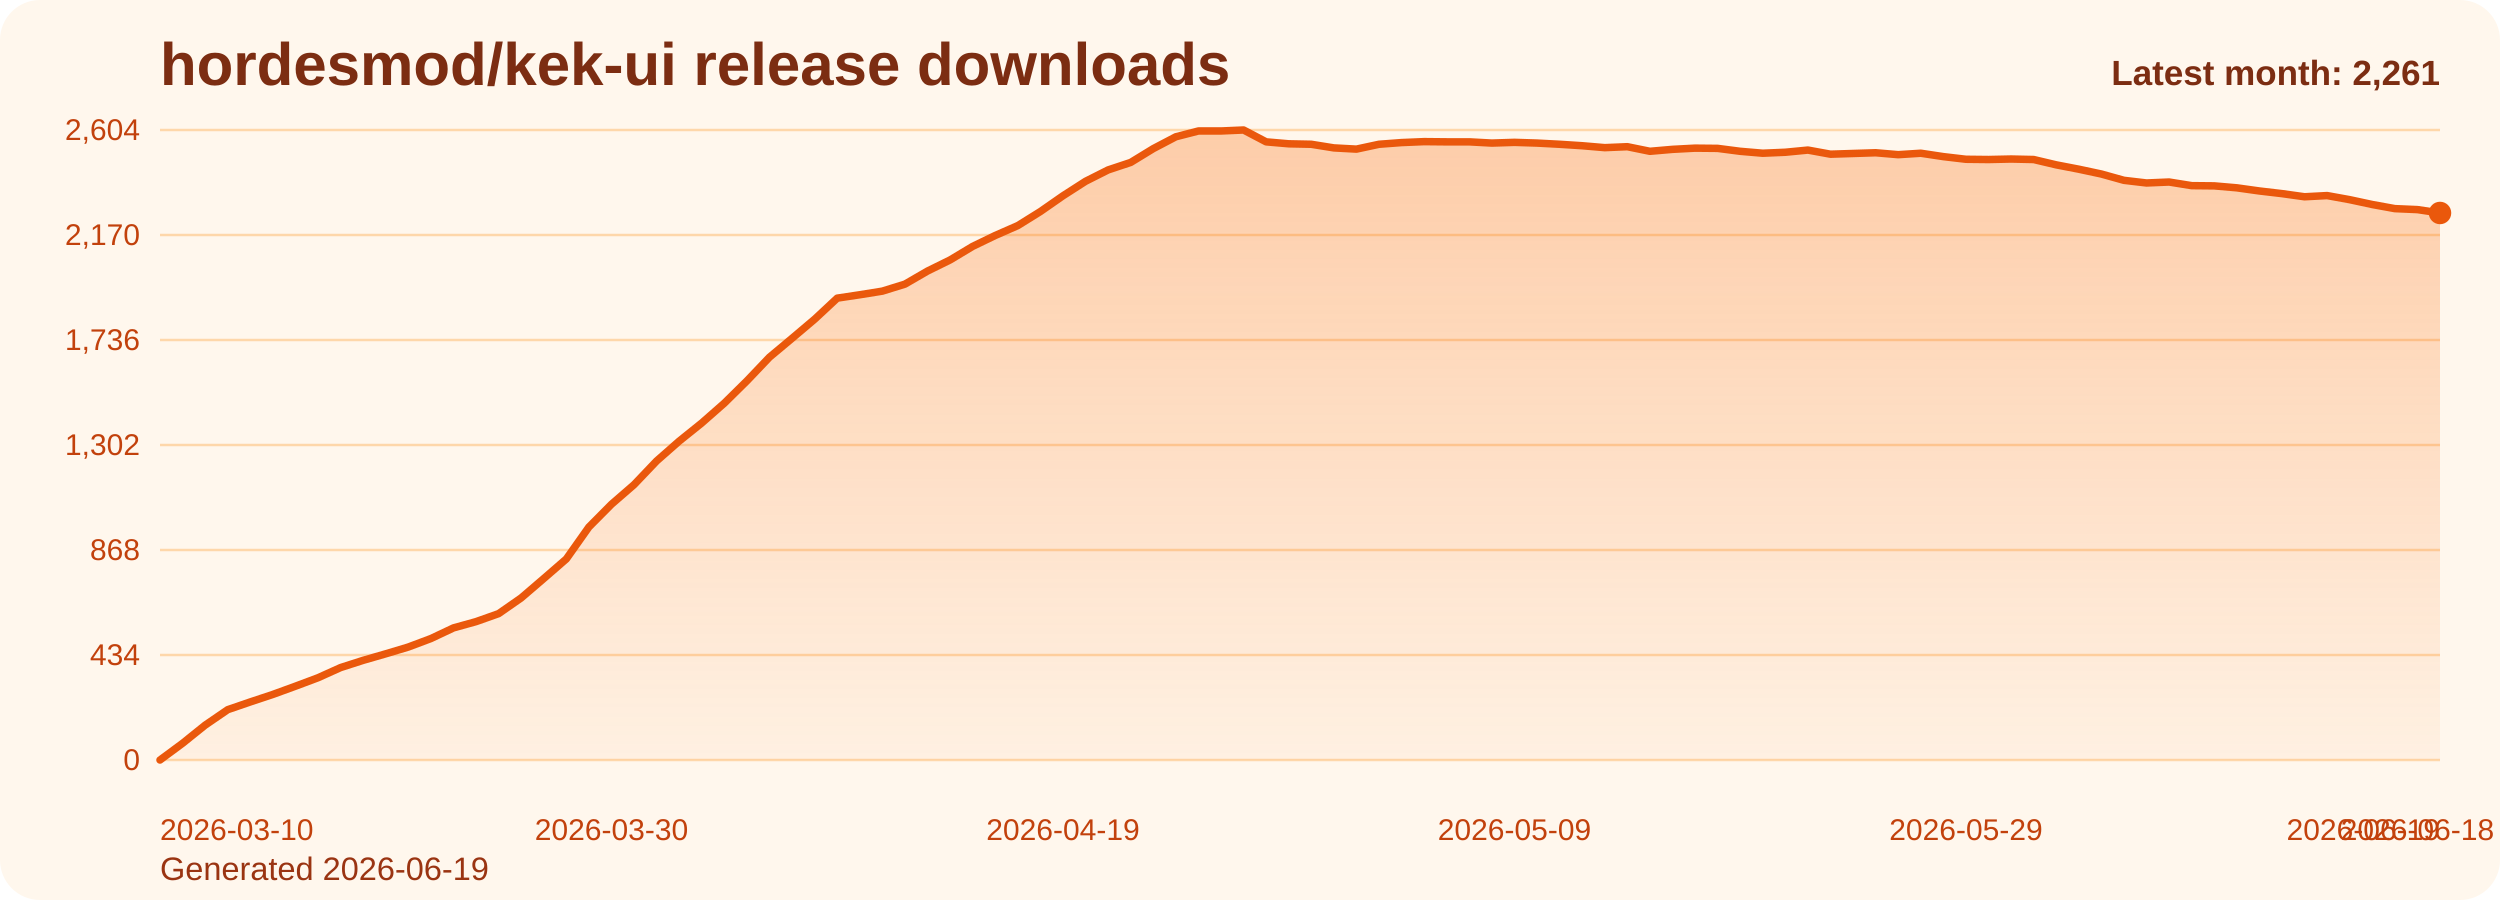
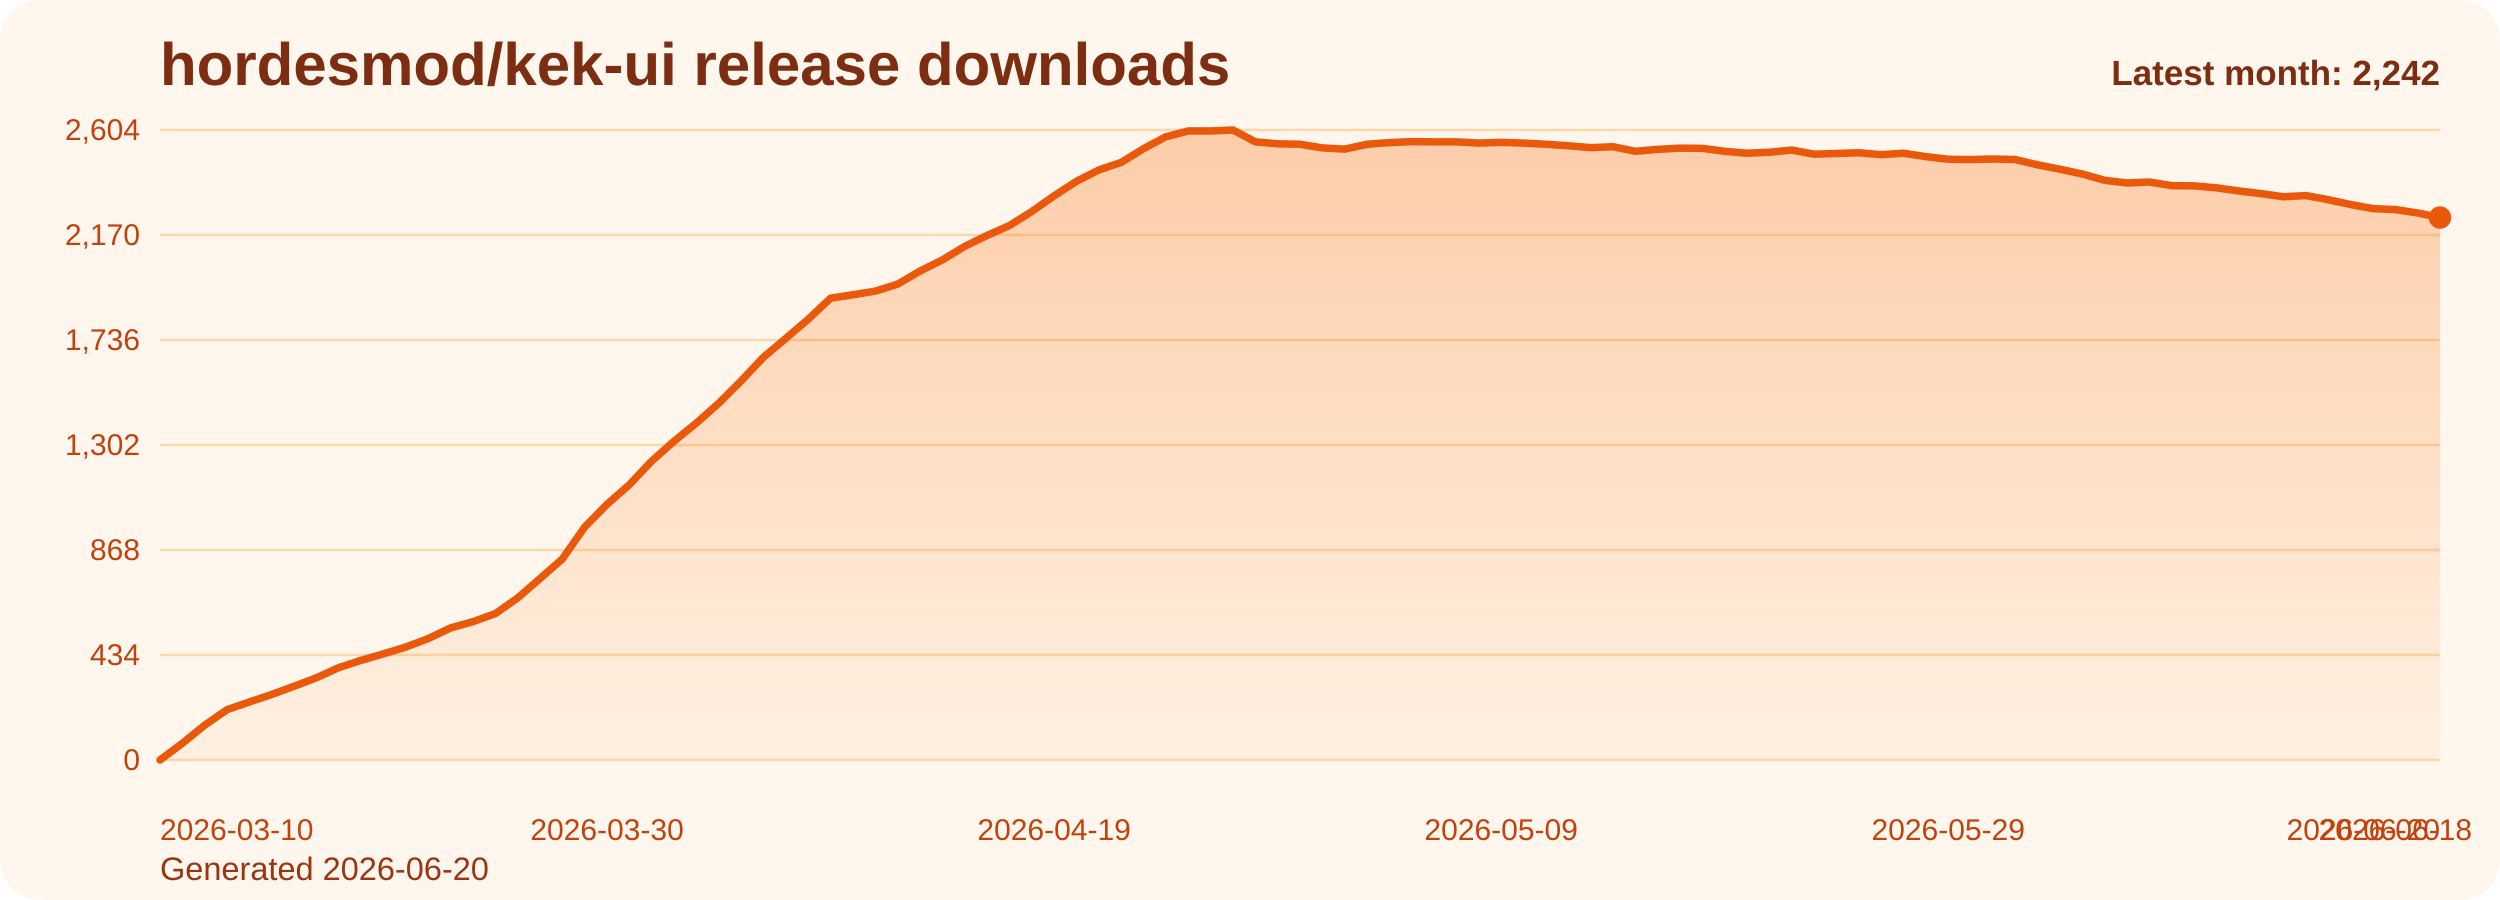
<svg xmlns="http://www.w3.org/2000/svg" viewBox="0 0 1000 360" role="img" aria-label="hordesmod/kek-ui release downloads chart">
  <defs>
    <linearGradient id="fill-monthly-orange" x1="0" y1="0" x2="0" y2="1">
      <stop offset="0%" stop-color="#f97316" stop-opacity="0.32" />
      <stop offset="100%" stop-color="#f97316" stop-opacity="0.05" />
    </linearGradient>
    <style>
      .bg { fill: #fff7ed; }
      .title { font: 700 24px Arial, sans-serif; fill: #7c2d12; }
      .sub { font: 400 13px Arial, sans-serif; fill: #9a3412; }
      .grid { stroke: #fed7aa; stroke-width: 1; }
      .axis { font: 400 12px Arial, sans-serif; fill: #c2410c; }
      .line { fill: none; stroke: #ea580c; stroke-width: 3; stroke-linecap: round; stroke-linejoin: round; }
      .dot { fill: #ea580c; }
      .value { font: 600 11px Arial, sans-serif; fill: #9a3412; }
      .latest { font: 700 14px Arial, sans-serif; fill: #7c2d12; }
    </style>
  </defs>
  <rect class="bg" x="0" y="0" width="1000" height="360" rx="16" />
  <text class="title" x="64" y="34">hordesmod/kek-ui release downloads</text>
-   <text class="sub" x="64" y="352">Generated 2026-06-19</text>
+   <text class="sub" x="64" y="352">Generated 2026-06-20</text>
  <line x1="64" y1="52.00" x2="976" y2="52.00" class="grid" />
  <text x="56" y="56.00" text-anchor="end" class="axis">2,604</text>
  <line x1="64" y1="94.00" x2="976" y2="94.00" class="grid" />
  <text x="56" y="98.00" text-anchor="end" class="axis">2,170</text>
  <line x1="64" y1="136.00" x2="976" y2="136.00" class="grid" />
  <text x="56" y="140.00" text-anchor="end" class="axis">1,736</text>
  <line x1="64" y1="178.00" x2="976" y2="178.00" class="grid" />
  <text x="56" y="182.00" text-anchor="end" class="axis">1,302</text>
  <line x1="64" y1="220.00" x2="976" y2="220.00" class="grid" />
  <text x="56" y="224.00" text-anchor="end" class="axis">868</text>
  <line x1="64" y1="262.00" x2="976" y2="262.00" class="grid" />
  <text x="56" y="266.00" text-anchor="end" class="axis">434</text>
  <line x1="64" y1="304.00" x2="976" y2="304.00" class="grid" />
  <text x="56" y="308.00" text-anchor="end" class="axis">0</text>
-   <path d="M 64.00 304 L 64.00 304.00 L 73.03 297.32 L 82.06 290.06 L 91.09 283.87 L 100.12 280.77 L 109.15 277.77 L 118.18 274.48 L 127.21 271.10 L 136.24 267.03 L 145.27 264.13 L 154.30 261.52 L 163.33 258.81 L 172.36 255.42 L 181.39 251.16 L 190.42 248.65 L 199.45 245.45 L 208.48 239.16 L 217.50 231.42 L 226.53 223.58 L 235.56 210.81 L 244.59 201.71 L 253.62 193.87 L 262.65 184.39 L 271.68 176.45 L 280.71 169.19 L 289.74 161.26 L 298.77 152.35 L 307.80 142.87 L 316.83 135.32 L 325.86 127.68 L 334.89 119.26 L 343.92 117.90 L 352.95 116.45 L 361.98 113.65 L 371.01 108.42 L 380.04 103.97 L 389.07 98.55 L 398.10 94.19 L 407.13 90.23 L 416.16 84.61 L 425.19 78.32 L 434.22 72.52 L 443.25 67.97 L 452.28 64.97 L 461.31 59.45 L 470.34 54.71 L 479.37 52.39 L 488.40 52.39 L 497.43 52.00 L 506.46 56.74 L 515.49 57.52 L 524.51 57.71 L 533.54 59.16 L 542.57 59.65 L 551.60 57.71 L 560.63 57.03 L 569.66 56.65 L 578.69 56.74 L 587.72 56.74 L 596.75 57.23 L 605.78 56.94 L 614.81 57.23 L 623.84 57.71 L 632.87 58.29 L 641.90 59.06 L 650.93 58.68 L 659.96 60.52 L 668.99 59.74 L 678.02 59.26 L 687.05 59.35 L 696.08 60.52 L 705.11 61.29 L 714.14 60.90 L 723.17 60.03 L 732.20 61.68 L 741.23 61.39 L 750.26 61.10 L 759.29 61.87 L 768.32 61.29 L 777.35 62.65 L 786.38 63.71 L 795.41 63.81 L 804.44 63.61 L 813.47 63.81 L 822.50 65.94 L 831.52 67.68 L 840.55 69.61 L 849.58 72.13 L 858.61 73.19 L 867.64 72.81 L 876.67 74.26 L 885.70 74.35 L 894.73 75.13 L 903.76 76.39 L 912.79 77.45 L 921.82 78.71 L 930.85 78.23 L 939.88 79.87 L 948.91 81.81 L 957.94 83.45 L 966.97 83.84 L 976.00 85.19 L 976.00 304 Z" fill="url(#fill-monthly-orange)" />
-   <polyline class="line" points="64.00,304.00 73.03,297.32 82.06,290.06 91.09,283.87 100.12,280.77 109.15,277.77 118.18,274.48 127.21,271.10 136.24,267.03 145.27,264.13 154.30,261.52 163.33,258.81 172.36,255.42 181.39,251.16 190.42,248.65 199.45,245.45 208.48,239.16 217.50,231.42 226.53,223.58 235.56,210.81 244.59,201.71 253.62,193.87 262.65,184.39 271.68,176.45 280.71,169.19 289.74,161.26 298.77,152.35 307.80,142.87 316.83,135.32 325.86,127.68 334.89,119.26 343.92,117.90 352.95,116.45 361.98,113.65 371.01,108.42 380.04,103.97 389.07,98.55 398.10,94.19 407.13,90.23 416.16,84.61 425.19,78.32 434.22,72.52 443.25,67.97 452.28,64.97 461.31,59.45 470.34,54.71 479.37,52.39 488.40,52.39 497.43,52.00 506.46,56.74 515.49,57.52 524.51,57.71 533.54,59.16 542.57,59.65 551.60,57.71 560.63,57.03 569.66,56.65 578.69,56.74 587.72,56.74 596.75,57.23 605.78,56.94 614.81,57.23 623.84,57.71 632.87,58.29 641.90,59.06 650.93,58.68 659.96,60.52 668.99,59.74 678.02,59.26 687.05,59.35 696.08,60.52 705.11,61.29 714.14,60.90 723.17,60.03 732.20,61.68 741.23,61.39 750.26,61.10 759.29,61.87 768.32,61.29 777.35,62.65 786.38,63.71 795.41,63.81 804.44,63.61 813.47,63.81 822.50,65.94 831.52,67.68 840.55,69.61 849.58,72.13 858.61,73.19 867.64,72.81 876.67,74.26 885.70,74.35 894.73,75.13 903.76,76.39 912.79,77.45 921.82,78.71 930.85,78.23 939.88,79.87 948.91,81.81 957.94,83.45 966.97,83.84 976.00,85.19" />
-   <circle class="dot" cx="976.00" cy="85.19" r="4.5" />
+   <path d="M 64.00 304 L 64.00 304.00 L 72.94 297.32 L 81.88 290.06 L 90.82 283.87 L 99.76 280.77 L 108.71 277.77 L 117.65 274.48 L 126.59 271.10 L 135.53 267.03 L 144.47 264.13 L 153.41 261.52 L 162.35 258.81 L 171.29 255.42 L 180.24 251.16 L 189.18 248.65 L 198.12 245.45 L 207.06 239.16 L 216.00 231.42 L 224.94 223.58 L 233.88 210.81 L 242.82 201.71 L 251.76 193.87 L 260.71 184.39 L 269.65 176.45 L 278.59 169.19 L 287.53 161.26 L 296.47 152.35 L 305.41 142.87 L 314.35 135.32 L 323.29 127.68 L 332.24 119.26 L 341.18 117.90 L 350.12 116.45 L 359.06 113.65 L 368.00 108.42 L 376.94 103.97 L 385.88 98.55 L 394.82 94.19 L 403.76 90.23 L 412.71 84.61 L 421.65 78.32 L 430.59 72.52 L 439.53 67.97 L 448.47 64.97 L 457.41 59.45 L 466.35 54.71 L 475.29 52.39 L 484.24 52.39 L 493.18 52.00 L 502.12 56.74 L 511.06 57.52 L 520.00 57.71 L 528.94 59.16 L 537.88 59.65 L 546.82 57.71 L 555.76 57.03 L 564.71 56.65 L 573.65 56.74 L 582.59 56.74 L 591.53 57.23 L 600.47 56.94 L 609.41 57.23 L 618.35 57.71 L 627.29 58.29 L 636.24 59.06 L 645.18 58.68 L 654.12 60.52 L 663.06 59.74 L 672.00 59.26 L 680.94 59.35 L 689.88 60.52 L 698.82 61.29 L 707.76 60.90 L 716.71 60.03 L 725.65 61.68 L 734.59 61.39 L 743.53 61.10 L 752.47 61.87 L 761.41 61.29 L 770.35 62.65 L 779.29 63.71 L 788.24 63.81 L 797.18 63.61 L 806.12 63.81 L 815.06 65.94 L 824.00 67.68 L 832.94 69.61 L 841.88 72.13 L 850.82 73.19 L 859.76 72.81 L 868.71 74.26 L 877.65 74.35 L 886.59 75.13 L 895.53 76.39 L 904.47 77.45 L 913.41 78.71 L 922.35 78.23 L 931.29 79.87 L 940.24 81.81 L 949.18 83.45 L 958.12 83.84 L 967.06 85.19 L 976.00 87.03 L 976.00 304 Z" fill="url(#fill-monthly-orange)" />
+   <polyline class="line" points="64.00,304.00 72.94,297.32 81.88,290.06 90.82,283.87 99.76,280.77 108.71,277.77 117.65,274.48 126.59,271.10 135.53,267.03 144.47,264.13 153.41,261.52 162.35,258.81 171.29,255.42 180.24,251.16 189.18,248.65 198.12,245.45 207.06,239.16 216.00,231.42 224.94,223.58 233.88,210.81 242.82,201.71 251.76,193.87 260.71,184.39 269.65,176.45 278.59,169.19 287.53,161.26 296.47,152.35 305.41,142.87 314.35,135.32 323.29,127.68 332.24,119.26 341.18,117.90 350.12,116.45 359.06,113.65 368.00,108.42 376.94,103.97 385.88,98.55 394.82,94.19 403.76,90.23 412.71,84.61 421.65,78.32 430.59,72.52 439.53,67.97 448.47,64.97 457.41,59.45 466.35,54.71 475.29,52.39 484.24,52.39 493.18,52.00 502.12,56.74 511.06,57.52 520.00,57.71 528.94,59.16 537.88,59.65 546.82,57.71 555.76,57.03 564.71,56.65 573.65,56.74 582.59,56.74 591.53,57.23 600.47,56.94 609.41,57.23 618.35,57.71 627.29,58.29 636.24,59.06 645.18,58.68 654.12,60.52 663.06,59.74 672.00,59.26 680.94,59.35 689.88,60.52 698.82,61.29 707.76,60.90 716.71,60.03 725.65,61.68 734.59,61.39 743.53,61.10 752.47,61.87 761.41,61.29 770.35,62.65 779.29,63.71 788.24,63.81 797.18,63.61 806.12,63.81 815.06,65.94 824.00,67.68 832.94,69.61 841.88,72.13 850.82,73.19 859.76,72.81 868.71,74.26 877.65,74.35 886.59,75.13 895.53,76.39 904.47,77.45 913.41,78.71 922.35,78.23 931.29,79.87 940.24,81.81 949.18,83.45 958.12,83.84 967.06,85.19 976.00,87.03" />
+   <circle class="dot" cx="976.00" cy="87.03" r="4.5" />
  <text class="axis" x="64.00" y="336" text-anchor="start">2026-03-10</text>
-   <text class="axis" x="244.59" y="336" text-anchor="middle">2026-03-30</text>
-   <text class="axis" x="425.19" y="336" text-anchor="middle">2026-04-19</text>
-   <text class="axis" x="605.78" y="336" text-anchor="middle">2026-05-09</text>
-   <text class="axis" x="786.38" y="336" text-anchor="middle">2026-05-29</text>
-   <text class="axis" x="966.97" y="336" text-anchor="middle">2026-06-18</text>
-   <text class="axis" x="976.00" y="336" text-anchor="end">2026-06-19</text>
-   <text class="latest" x="976" y="34" text-anchor="end">Latest month: 2,261</text>
+   <text class="axis" x="242.82" y="336" text-anchor="middle">2026-03-30</text>
+   <text class="axis" x="421.65" y="336" text-anchor="middle">2026-04-19</text>
+   <text class="axis" x="600.47" y="336" text-anchor="middle">2026-05-09</text>
+   <text class="axis" x="779.29" y="336" text-anchor="middle">2026-05-29</text>
+   <text class="axis" x="958.12" y="336" text-anchor="middle">2026-06-18</text>
+   <text class="axis" x="976.00" y="336" text-anchor="end">2026-06-20</text>
+   <text class="latest" x="976" y="34" text-anchor="end">Latest month: 2,242</text>
</svg>
